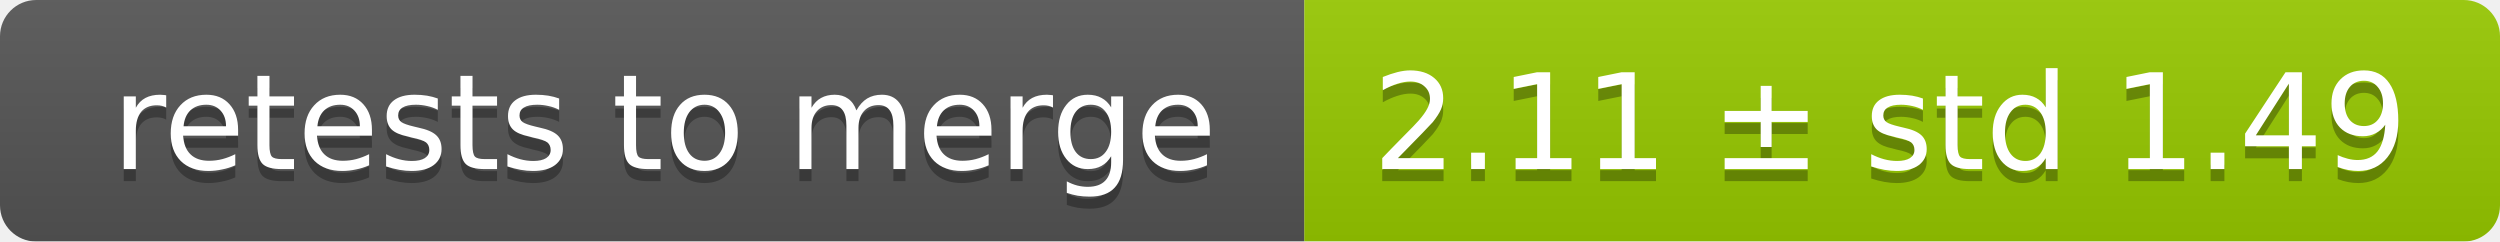
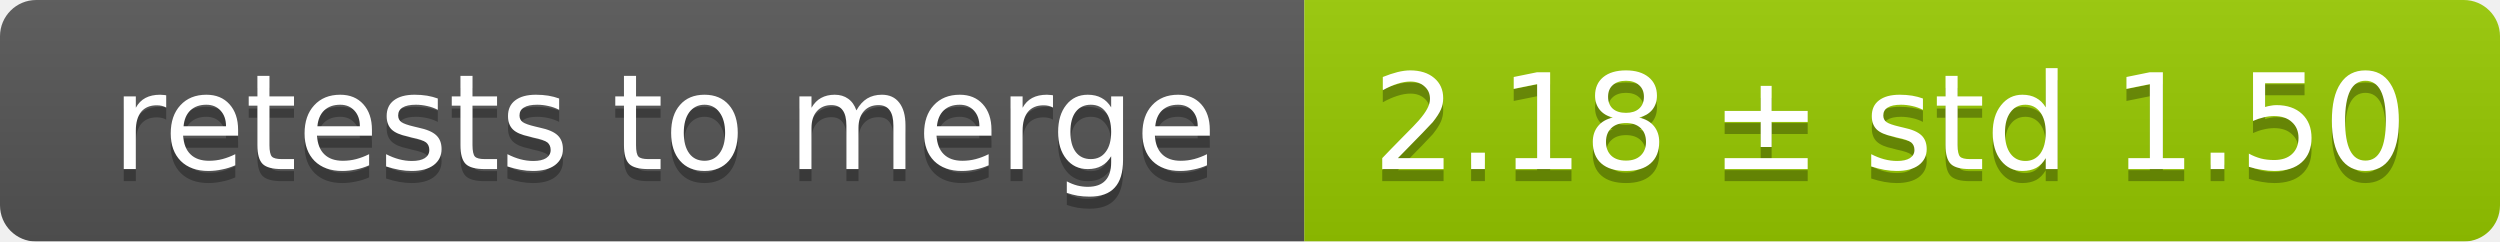
<svg xmlns="http://www.w3.org/2000/svg" width="207" height="20">
  <linearGradient id="smooth" x2="0" y2="100%">
    <stop offset="0" stop-color="#bbb" stop-opacity=".1" />
    <stop offset="1" stop-opacity=".1" />
  </linearGradient>
  <mask id="round">
    <rect width="207" height="20" rx="3" fill="#fff" />
  </mask>
  <g mask="url(#round)">
    <rect width="108" height="20" fill="#555" />
    <rect x="108" width="99" height="20" fill="#97ca00" />
    <rect width="207" height="20" fill="url(#smooth)" />
  </g>
  <g fill="#fff" text-anchor="middle" font-family="DejaVu Sans,Verdana,Geneva,sans-serif" font-size="11">
    <text x="55" y="15" fill="#010101" fill-opacity=".3">retests to merge</text>
    <text x="55" y="14">retests to merge</text>
-     <text x="156.5" y="15" fill="#010101" fill-opacity=".3">2.11 ± std 1.49</text>
-     <text x="156.5" y="14">2.11 ± std 1.49</text>
+     <text x="156.5" y="15" fill="#010101" fill-opacity=".3">2.18 ± std 1.50</text>
+     <text x="156.5" y="14">2.18 ± std 1.50</text>
  </g>
</svg>
